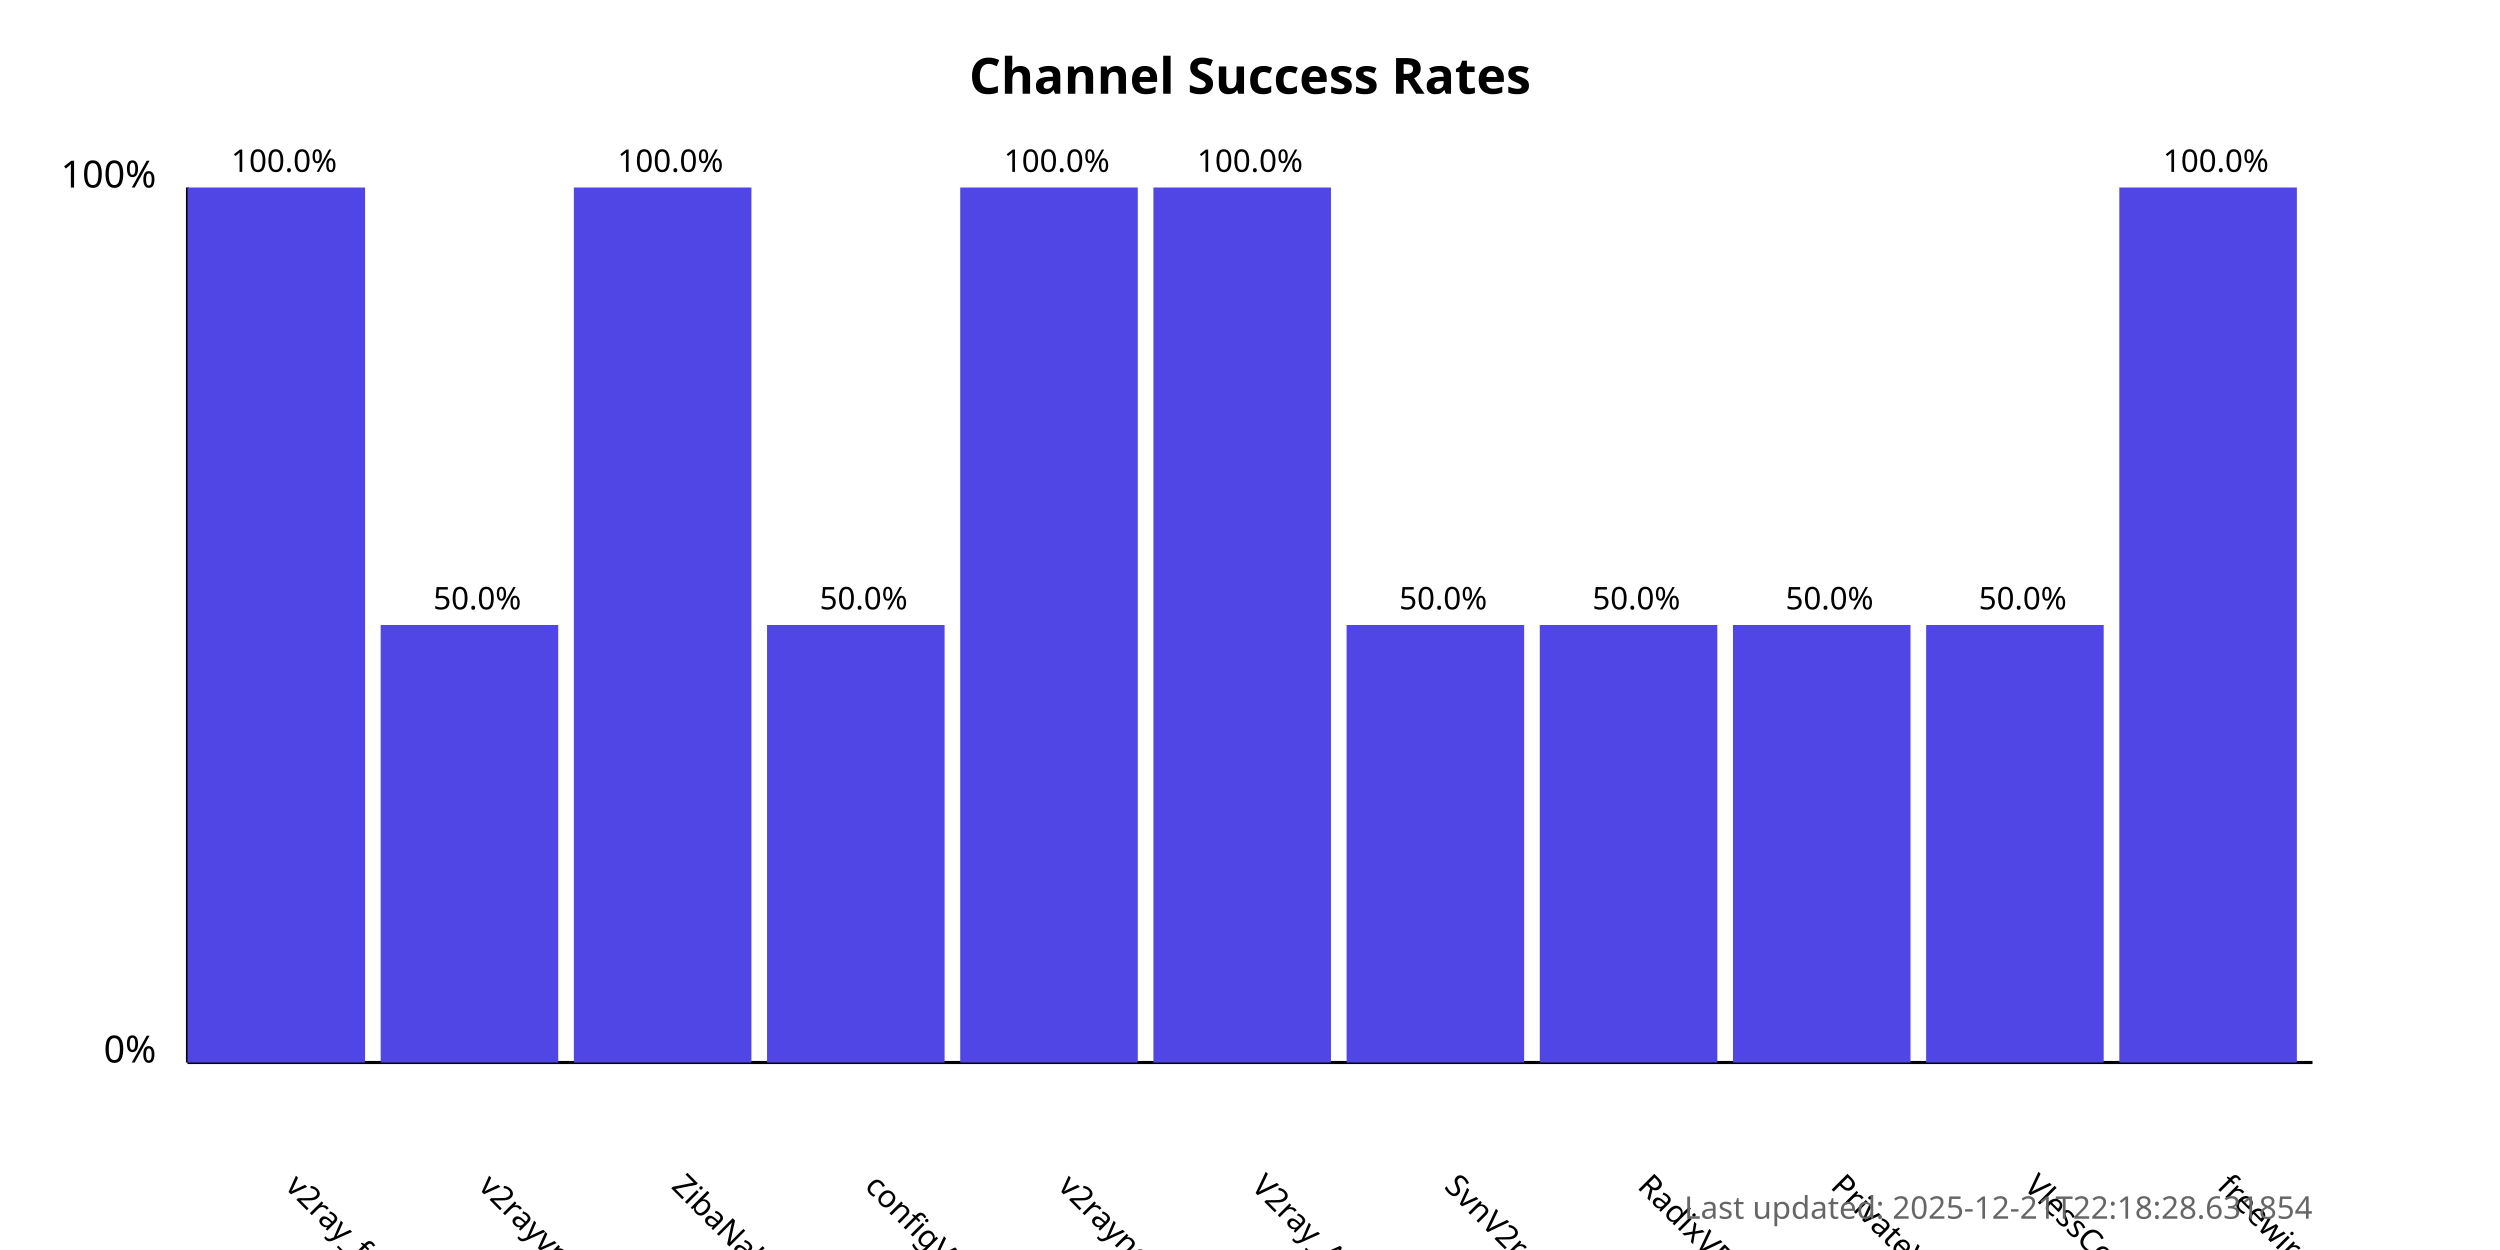
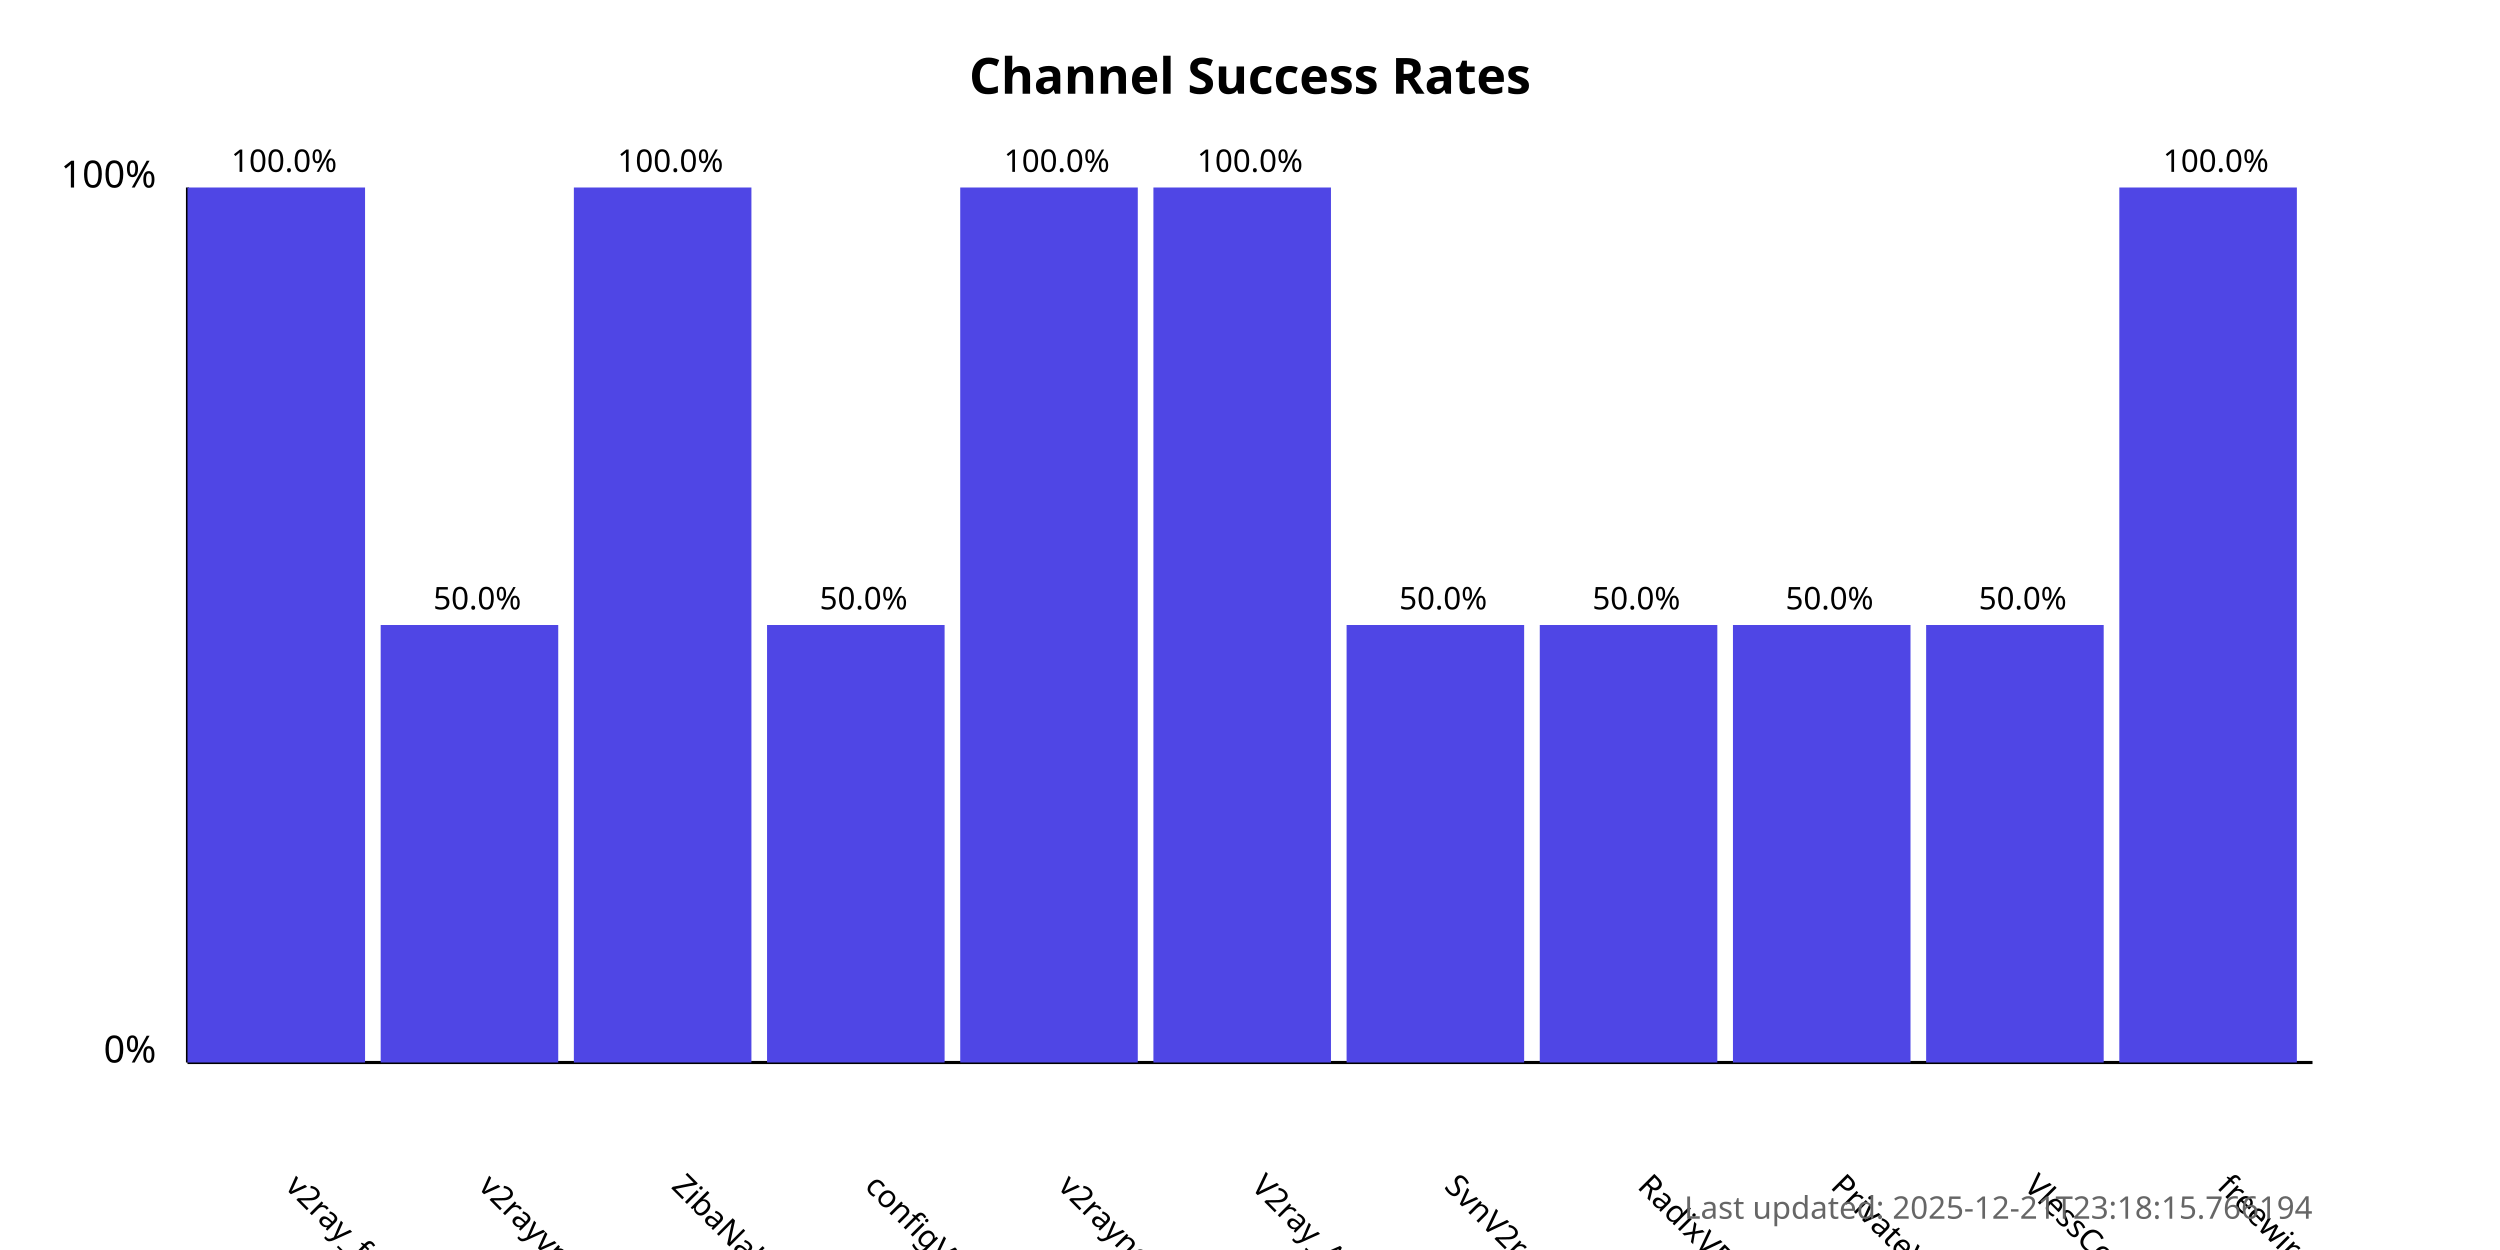
<svg xmlns="http://www.w3.org/2000/svg" width="800" height="400">
  <style>
            .chart-title { font: bold 16px sans-serif; }
            .axis-label { font: 12px sans-serif; }
            .tick-label { font: 10px sans-serif; }
            .bar { fill: #4f46e5; }
            .bar:hover { fill: #6366f1; }
            .timestamp { font: 10px sans-serif; fill: #666; }
        </style>
  <text x="400.0" y="30" text-anchor="middle" class="chart-title">
            Channel Success Rates
        </text>
  <line x1="60" y1="340" x2="60" y2="60" stroke="black" stroke-width="1" />
  <line x1="60" y1="340" x2="740" y2="340" stroke="black" stroke-width="1" />
  <text x="50" y="340" text-anchor="end" class="axis-label">0%</text>
  <text x="50" y="60" text-anchor="end" class="axis-label">100%</text>
  <g>
    <rect x="60" y="60.0" width="56.818" height="280.0" class="bar" />
    <text x="90.909" y="380" transform="rotate(45, 90.90909, 380)" text-anchor="start" class="tick-label">
                v2ray_free_conf
            </text>
    <text x="90.909" y="55.0" text-anchor="middle" class="tick-label">
                100.0%
            </text>
  </g>
  <g>
    <rect x="121.818" y="200.0" width="56.818" height="140.0" class="bar" />
    <text x="152.727" y="380" transform="rotate(45, 152.7273, 380)" text-anchor="start" class="tick-label">
                v2rayvpno
            </text>
    <text x="152.727" y="195.0" text-anchor="middle" class="tick-label">
                50.0%
            </text>
  </g>
  <g>
    <rect x="183.636" y="60.0" width="56.818" height="280.0" class="bar" />
    <text x="214.545" y="380" transform="rotate(45, 214.5455, 380)" text-anchor="start" class="tick-label">
                ZibaNabz
            </text>
    <text x="214.545" y="55.0" text-anchor="middle" class="tick-label">
                100.0%
            </text>
  </g>
  <g>
    <rect x="245.455" y="200.0" width="56.818" height="140.0" class="bar" />
    <text x="276.364" y="380" transform="rotate(45, 276.3636, 380)" text-anchor="start" class="tick-label">
                configV2rayForFree
            </text>
    <text x="276.364" y="195.0" text-anchor="middle" class="tick-label">
                50.0%
            </text>
  </g>
  <g>
    <rect x="307.273" y="60.0" width="56.818" height="280.0" class="bar" />
    <text x="338.182" y="380" transform="rotate(45, 338.1818, 380)" text-anchor="start" class="tick-label">
                v2rayngvpn
            </text>
    <text x="338.182" y="55.0" text-anchor="middle" class="tick-label">
                100.0%
            </text>
  </g>
  <g>
    <rect x="369.091" y="60.0" width="56.818" height="280.0" class="bar" />
    <text x="400.0" y="380" transform="rotate(45, 400.0, 380)" text-anchor="start" class="tick-label">
                V2ray_Alpha
            </text>
    <text x="400.0" y="55.0" text-anchor="middle" class="tick-label">
                100.0%
            </text>
  </g>
  <g>
    <rect x="430.909" y="200.0" width="56.818" height="140.0" class="bar" />
    <text x="461.818" y="380" transform="rotate(45, 461.8182, 380)" text-anchor="start" class="tick-label">
                SvnV2ray
            </text>
    <text x="461.818" y="195.0" text-anchor="middle" class="tick-label">
                50.0%
            </text>
  </g>
  <g>
    <rect x="492.727" y="200.0" width="56.818" height="140.0" class="bar" />
    <text x="523.636" y="380" transform="rotate(45, 523.6364, 380)" text-anchor="start" class="tick-label">
                RadixVPN
            </text>
    <text x="523.636" y="195.0" text-anchor="middle" class="tick-label">
                50.0%
            </text>
  </g>
  <g>
    <rect x="554.545" y="200.0" width="56.818" height="140.0" class="bar" />
    <text x="585.455" y="380" transform="rotate(45, 585.4545, 380)" text-anchor="start" class="tick-label">
                PrivateVPNs
            </text>
    <text x="585.455" y="195.0" text-anchor="middle" class="tick-label">
                50.0%
            </text>
  </g>
  <g>
    <rect x="616.364" y="200.0" width="56.818" height="140.0" class="bar" />
    <text x="647.273" y="380" transform="rotate(45, 647.2727, 380)" text-anchor="start" class="tick-label">
                VlessConfig
            </text>
    <text x="647.273" y="195.0" text-anchor="middle" class="tick-label">
                50.0%
            </text>
  </g>
  <g>
    <rect x="678.182" y="60.0" width="56.818" height="280.0" class="bar" />
    <text x="709.091" y="380" transform="rotate(45, 709.0909, 380)" text-anchor="start" class="tick-label">
                freewireguard
            </text>
    <text x="709.091" y="55.0" text-anchor="middle" class="tick-label">
                100.0%
            </text>
  </g>
  <text x="740" y="390" text-anchor="end" class="timestamp">
-             Last updated: 2025-12-21T22:18:28.631854
+             Last updated: 2025-12-21T23:18:15.766194
        </text>
</svg>
